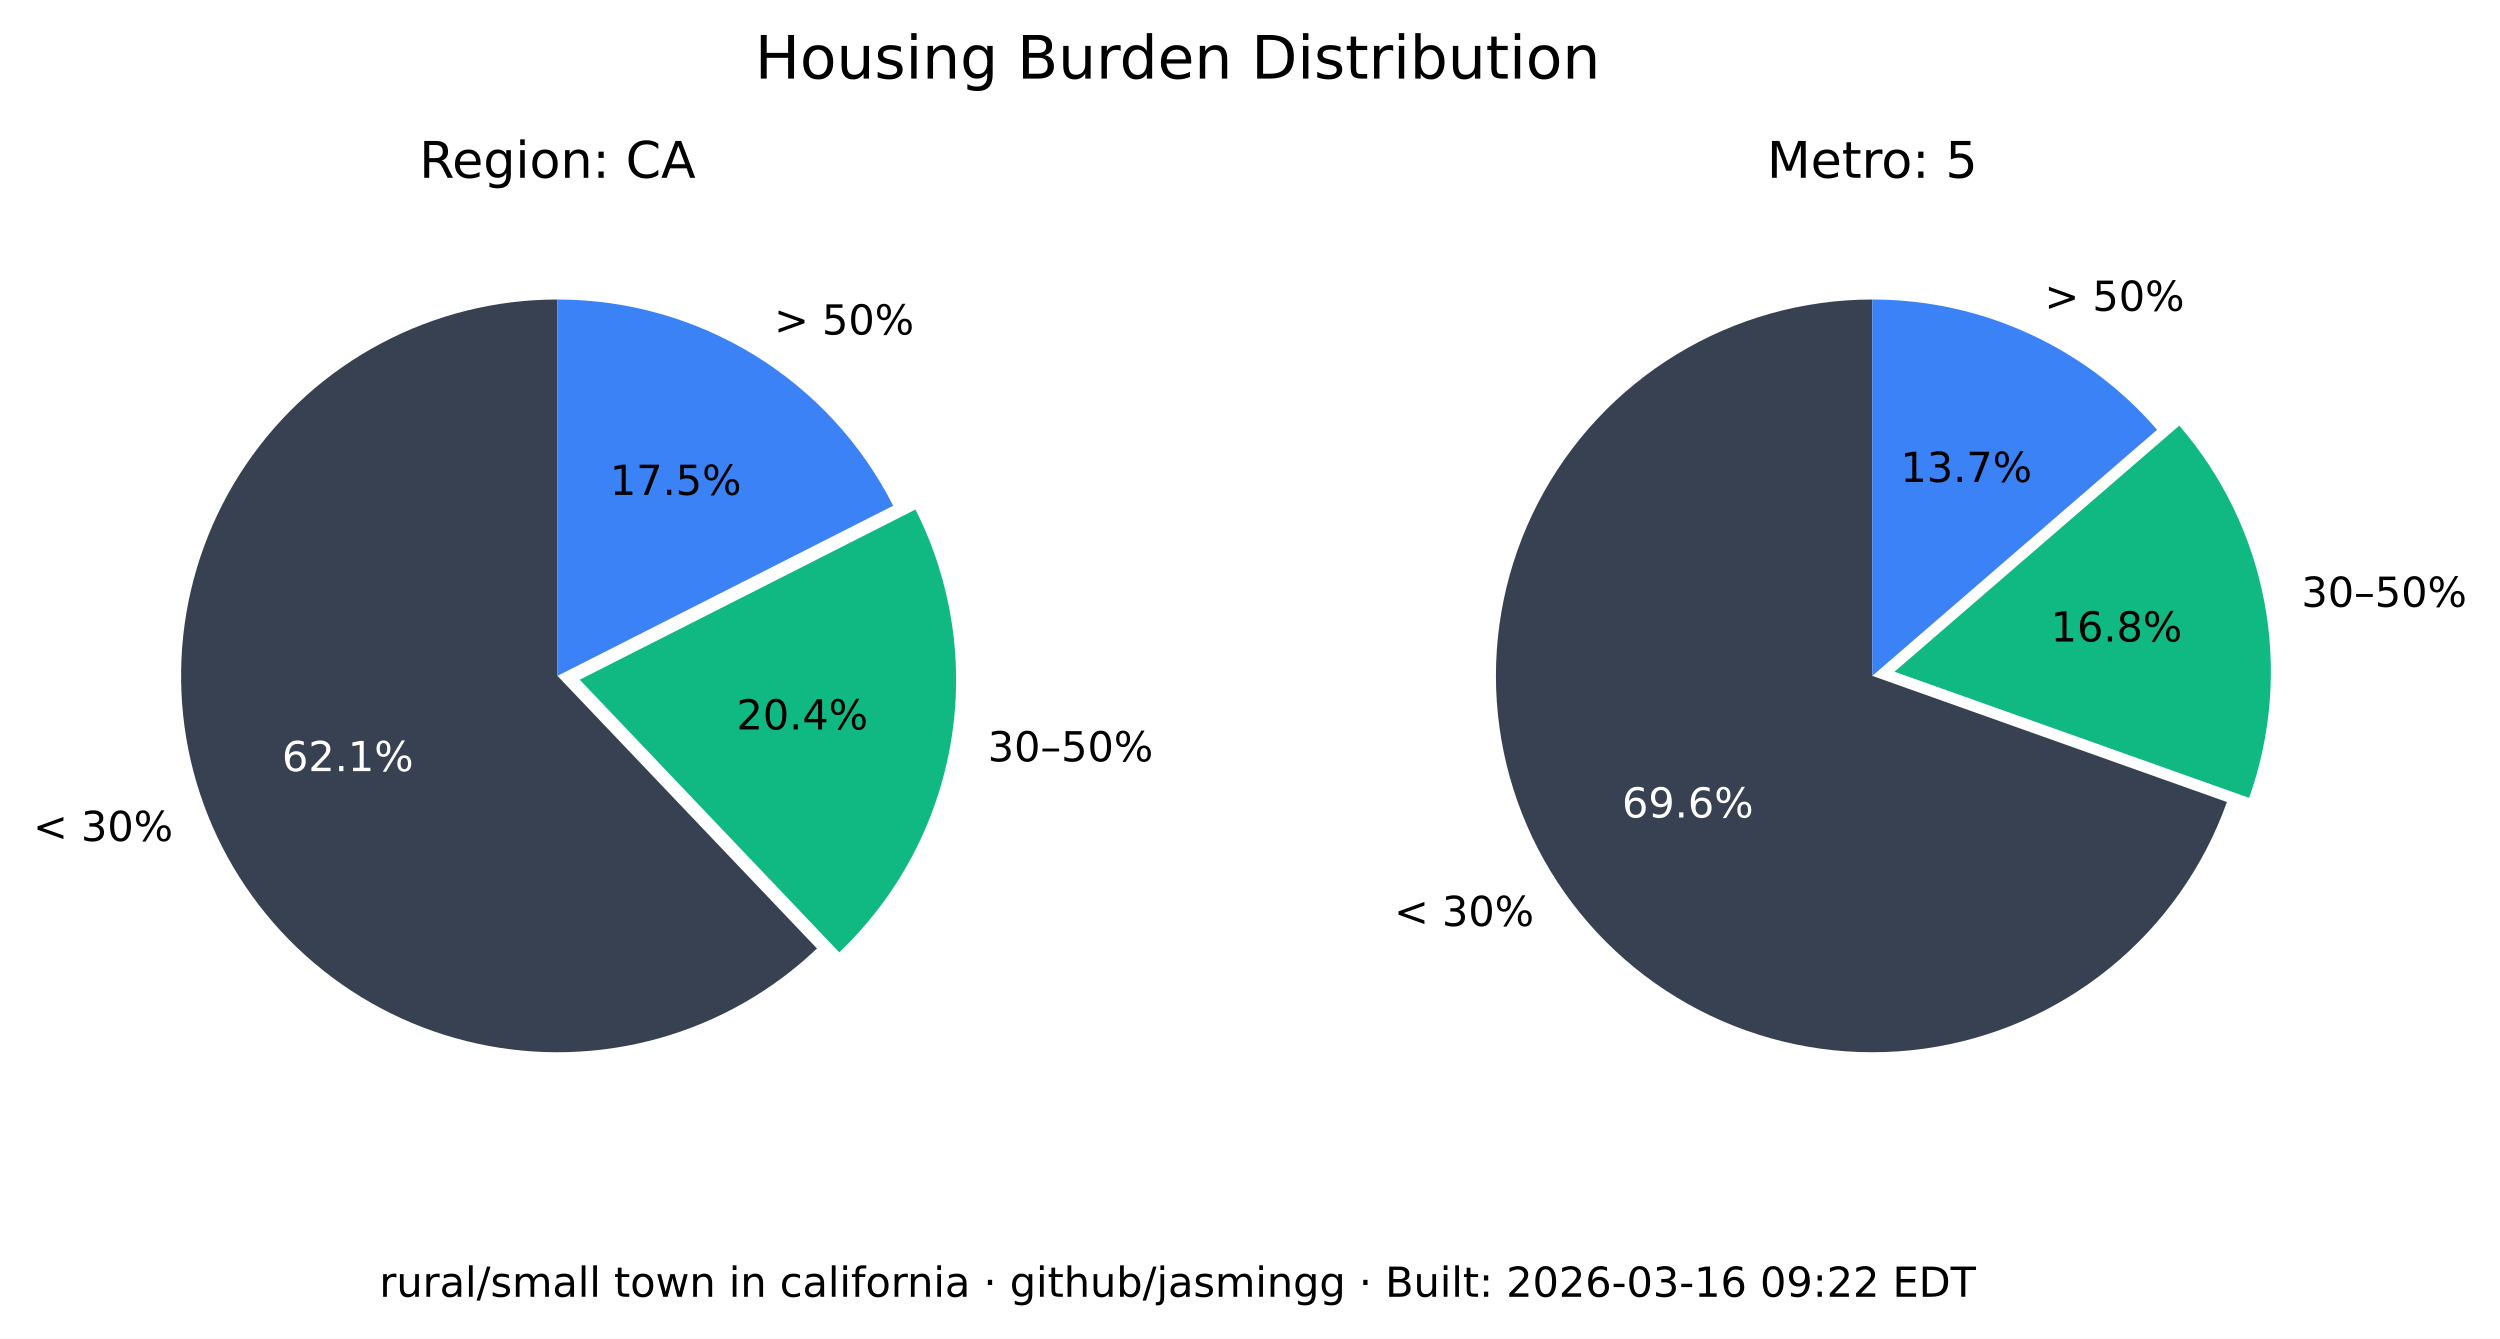
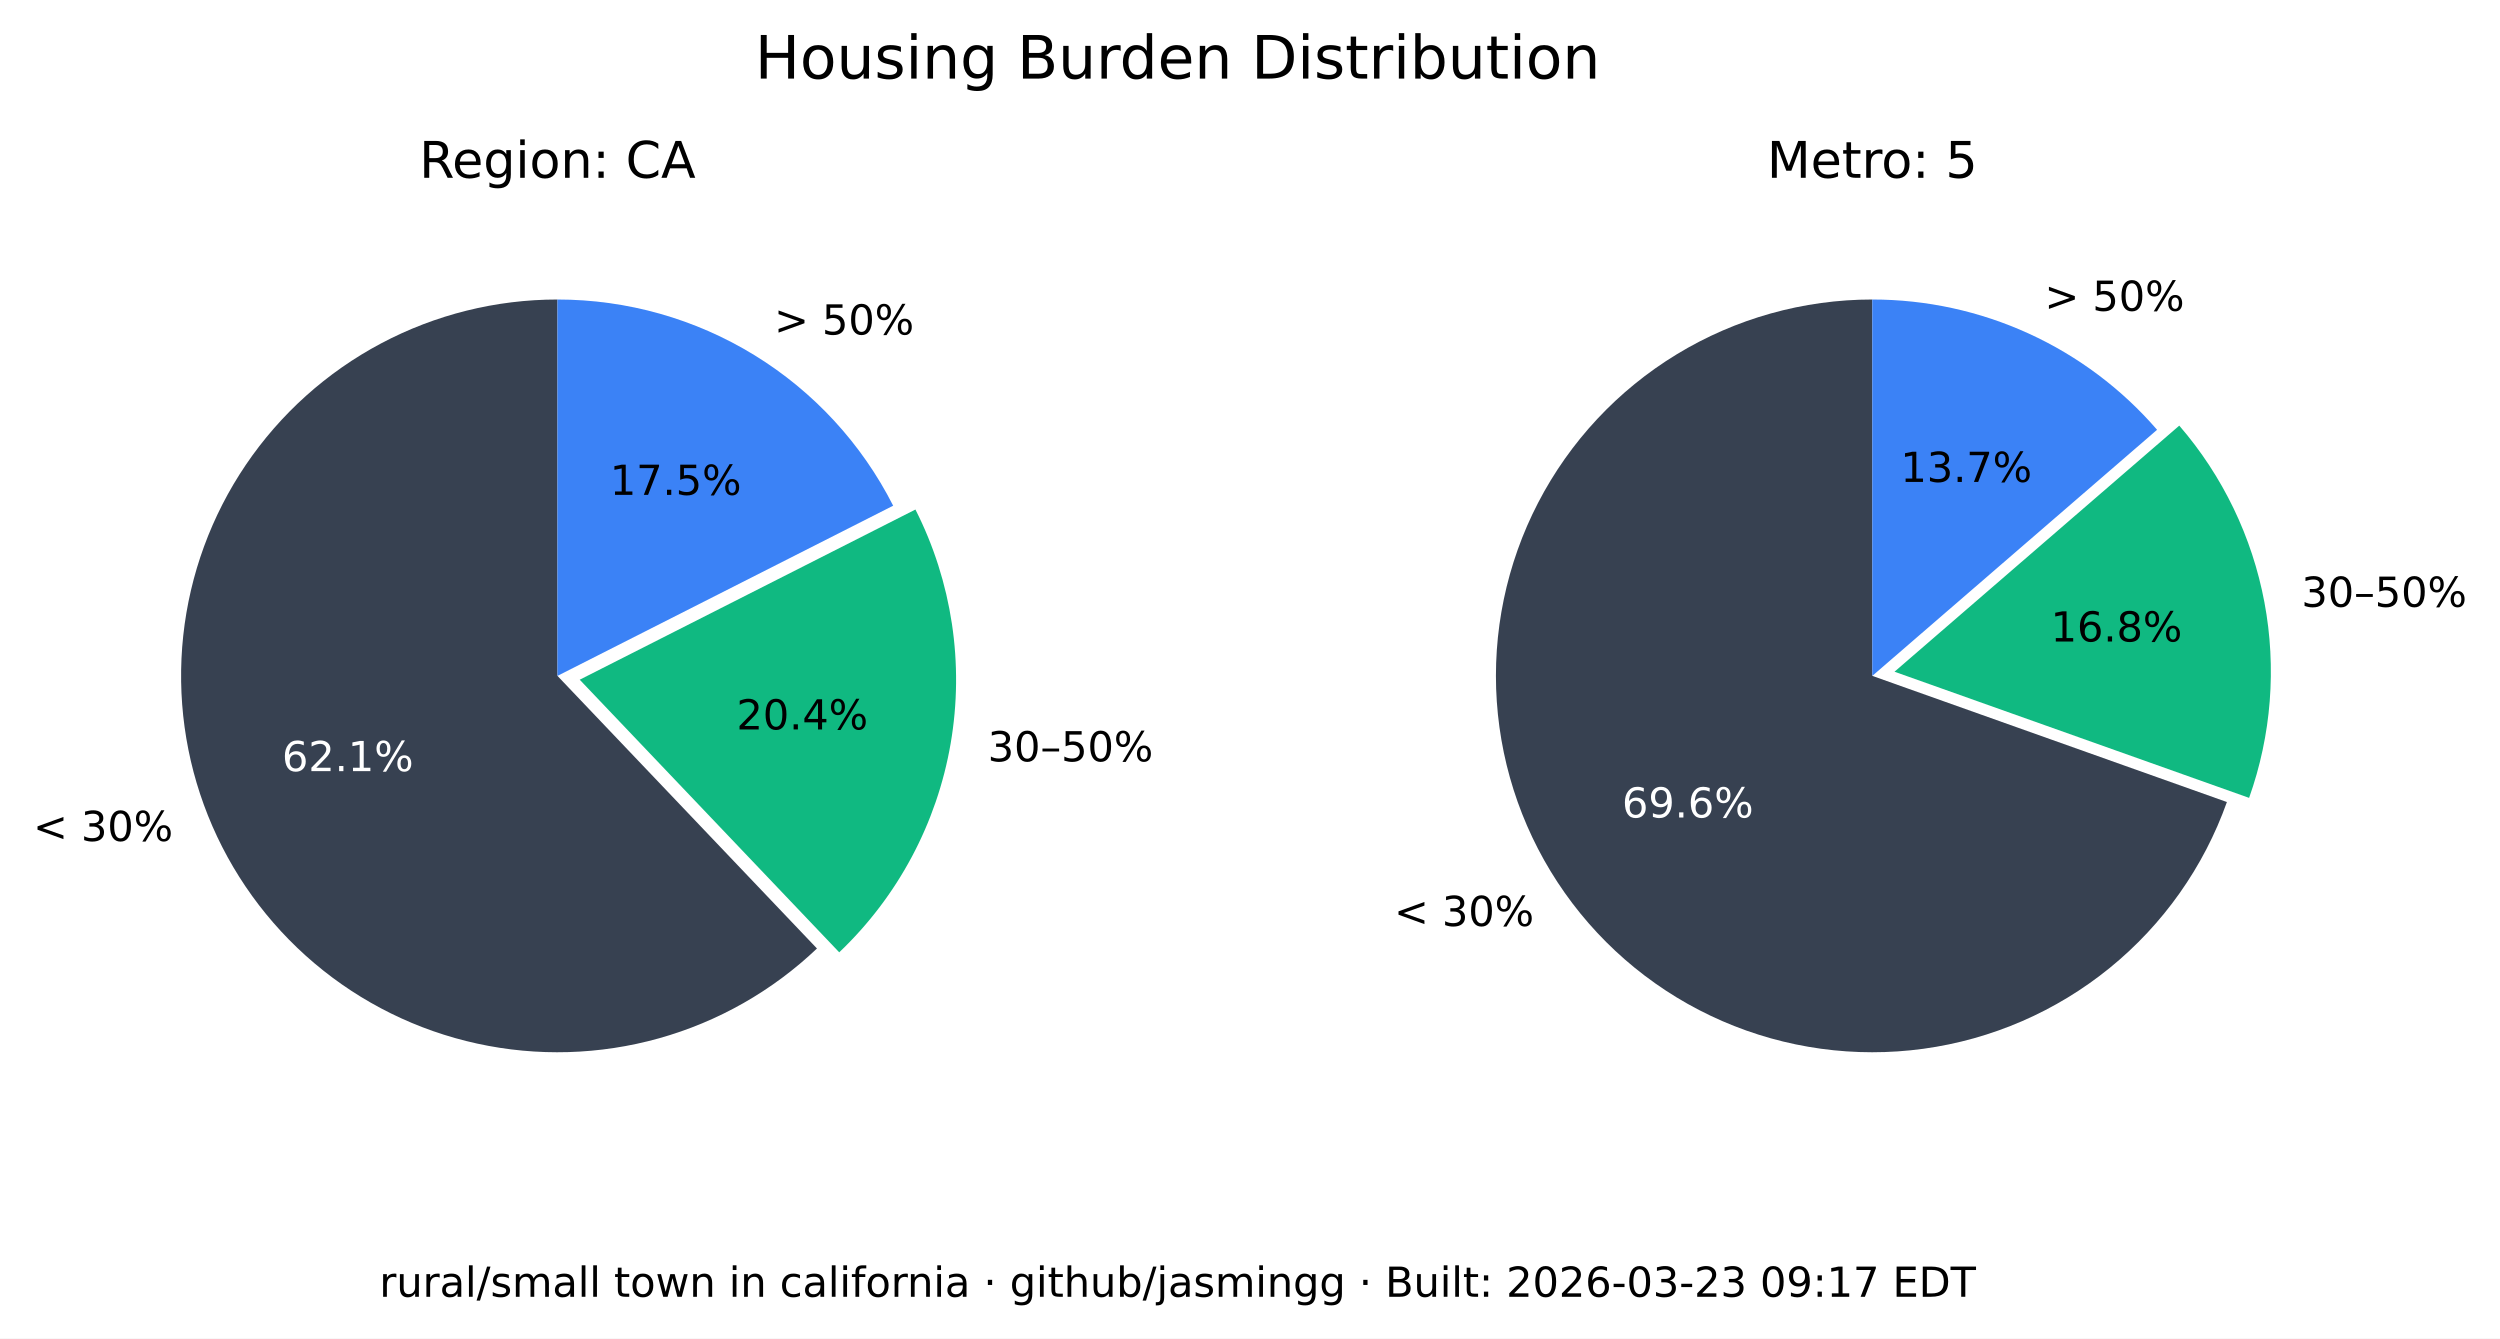
<svg xmlns="http://www.w3.org/2000/svg" xmlns:xlink="http://www.w3.org/1999/xlink" width="543.289pt" height="290.88pt" viewBox="0 0 543.289 290.88" version="1.1">
  <defs>
    <style type="text/css">*{stroke-linejoin: round; stroke-linecap: butt}</style>
  </defs>
  <g id="figure_1">
    <g id="patch_1">
      <path d="M 0 290.88  L 543.289 290.88  L 543.289 0  L 0 0  z " style="fill: #ffffff" />
    </g>
    <g id="axes_1">
      <g id="patch_2">
        <path d="M 121.146 65.088  C 107.781 65.088 94.618 68.364 82.812 74.628  C 71.006 80.891 60.913 89.955 53.419 101.021  C 45.926 112.088 41.258 124.824 39.825 138.112  C 38.393 151.4 40.238 164.838 45.2 177.248  C 50.163 189.657 58.092 200.664 68.291 209.3  C 78.49 217.937 90.653 223.943 103.711 226.792  C 116.768 229.641 130.327 229.247 143.197 225.643  C 156.067 222.04 167.86 215.337 177.54 206.122  L 121.146 146.88  z " style="fill: #374151" />
      </g>
      <g id="patch_3">
        <path d="M 182.377 206.954  C 195.114 194.829 203.607 178.914 206.59 161.583  C 209.572 144.253 206.887 126.414 198.936 110.729  L 125.982 147.712  z " style="fill: #10b981" />
      </g>
      <g id="patch_4">
        <path d="M 194.099 109.896  C 187.266 96.418 176.83 85.093 163.954 77.185  C 151.077 69.276 136.257 65.088 121.146 65.088  L 121.146 146.88  z " style="fill: #3b82f6" />
      </g>
      <g id="matplotlib.axis_1" />
      <g id="matplotlib.axis_2" />
      <g id="text_1">
        <g transform="translate(7.2 182.768) scale(0.09 -0.09)">
          <defs>
            <path id="DejaVuSans-3c" d="M 4684 3150  L 1459 2003  L 4684 863  L 4684 294  L 678 1747  L 678 2266  L 4684 3719  L 4684 3150  z " transform="scale(0.015625)" />
            <path id="DejaVuSans-20" transform="scale(0.015625)" />
            <path id="DejaVuSans-33" d="M 2597 2516  Q 3050 2419 3304 2112  Q 3559 1806 3559 1356  Q 3559 666 3084 287  Q 2609 -91 1734 -91  Q 1441 -91 1130 -33  Q 819 25 488 141  L 488 750  Q 750 597 1062 519  Q 1375 441 1716 441  Q 2309 441 2620 675  Q 2931 909 2931 1356  Q 2931 1769 2642 2001  Q 2353 2234 1838 2234  L 1294 2234  L 1294 2753  L 1863 2753  Q 2328 2753 2575 2939  Q 2822 3125 2822 3475  Q 2822 3834 2567 4026  Q 2313 4219 1838 4219  Q 1578 4219 1281 4162  Q 984 4106 628 3988  L 628 4550  Q 988 4650 1302 4700  Q 1616 4750 1894 4750  Q 2613 4750 3031 4423  Q 3450 4097 3450 3541  Q 3450 3153 3228 2886  Q 3006 2619 2597 2516  z " transform="scale(0.015625)" />
            <path id="DejaVuSans-30" d="M 2034 4250  Q 1547 4250 1301 3770  Q 1056 3291 1056 2328  Q 1056 1369 1301 889  Q 1547 409 2034 409  Q 2525 409 2770 889  Q 3016 1369 3016 2328  Q 3016 3291 2770 3770  Q 2525 4250 2034 4250  z M 2034 4750  Q 2819 4750 3233 4129  Q 3647 3509 3647 2328  Q 3647 1150 3233 529  Q 2819 -91 2034 -91  Q 1250 -91 836 529  Q 422 1150 422 2328  Q 422 3509 836 4129  Q 1250 4750 2034 4750  z " transform="scale(0.015625)" />
            <path id="DejaVuSans-25" d="M 4653 2053  Q 4381 2053 4226 1822  Q 4072 1591 4072 1178  Q 4072 772 4226 539  Q 4381 306 4653 306  Q 4919 306 5073 539  Q 5228 772 5228 1178  Q 5228 1588 5073 1820  Q 4919 2053 4653 2053  z M 4653 2450  Q 5147 2450 5437 2106  Q 5728 1763 5728 1178  Q 5728 594 5436 251  Q 5144 -91 4653 -91  Q 4153 -91 3862 251  Q 3572 594 3572 1178  Q 3572 1766 3864 2108  Q 4156 2450 4653 2450  z M 1428 4353  Q 1159 4353 1004 4120  Q 850 3888 850 3481  Q 850 3069 1003 2837  Q 1156 2606 1428 2606  Q 1700 2606 1854 2837  Q 2009 3069 2009 3481  Q 2009 3884 1853 4118  Q 1697 4353 1428 4353  z M 4250 4750  L 4750 4750  L 1831 -91  L 1331 -91  L 4250 4750  z M 1428 4750  Q 1922 4750 2215 4408  Q 2509 4066 2509 3481  Q 2509 2891 2217 2550  Q 1925 2209 1428 2209  Q 931 2209 642 2551  Q 353 2894 353 3481  Q 353 4063 643 4406  Q 934 4750 1428 4750  z " transform="scale(0.015625)" />
          </defs>
          <use xlink:href="#DejaVuSans-3c" />
          <use xlink:href="#DejaVuSans-20" x="83.789" />
          <use xlink:href="#DejaVuSans-33" x="115.576" />
          <use xlink:href="#DejaVuSans-30" x="179.199" />
          <use xlink:href="#DejaVuSans-25" x="242.822" />
        </g>
      </g>
      <g id="text_2">
        <g style="fill: #ffffff" transform="translate(61.28348 167.5841) scale(0.09 -0.09)">
          <defs>
            <path id="DejaVuSans-36" d="M 2113 2584  Q 1688 2584 1439 2293  Q 1191 2003 1191 1497  Q 1191 994 1439 701  Q 1688 409 2113 409  Q 2538 409 2786 701  Q 3034 994 3034 1497  Q 3034 2003 2786 2293  Q 2538 2584 2113 2584  z M 3366 4563  L 3366 3988  Q 3128 4100 2886 4159  Q 2644 4219 2406 4219  Q 1781 4219 1451 3797  Q 1122 3375 1075 2522  Q 1259 2794 1537 2939  Q 1816 3084 2150 3084  Q 2853 3084 3261 2657  Q 3669 2231 3669 1497  Q 3669 778 3244 343  Q 2819 -91 2113 -91  Q 1303 -91 875 529  Q 447 1150 447 2328  Q 447 3434 972 4092  Q 1497 4750 2381 4750  Q 2619 4750 2861 4703  Q 3103 4656 3366 4563  z " transform="scale(0.015625)" />
            <path id="DejaVuSans-32" d="M 1228 531  L 3431 531  L 3431 0  L 469 0  L 469 531  Q 828 903 1448 1529  Q 2069 2156 2228 2338  Q 2531 2678 2651 2914  Q 2772 3150 2772 3378  Q 2772 3750 2511 3984  Q 2250 4219 1831 4219  Q 1534 4219 1204 4116  Q 875 4013 500 3803  L 500 4441  Q 881 4594 1212 4672  Q 1544 4750 1819 4750  Q 2544 4750 2975 4387  Q 3406 4025 3406 3419  Q 3406 3131 3298 2873  Q 3191 2616 2906 2266  Q 2828 2175 2409 1742  Q 1991 1309 1228 531  z " transform="scale(0.015625)" />
            <path id="DejaVuSans-2e" d="M 684 794  L 1344 794  L 1344 0  L 684 0  L 684 794  z " transform="scale(0.015625)" />
            <path id="DejaVuSans-31" d="M 794 531  L 1825 531  L 1825 4091  L 703 3866  L 703 4441  L 1819 4666  L 2450 4666  L 2450 531  L 3481 531  L 3481 0  L 794 0  L 794 531  z " transform="scale(0.015625)" />
          </defs>
          <use xlink:href="#DejaVuSans-36" />
          <use xlink:href="#DejaVuSans-32" x="63.623" />
          <use xlink:href="#DejaVuSans-2e" x="127.246" />
          <use xlink:href="#DejaVuSans-31" x="159.033" />
          <use xlink:href="#DejaVuSans-25" x="222.656" />
        </g>
      </g>
      <g id="text_3">
        <g transform="translate(214.6504 165.4539) scale(0.09 -0.09)">
          <defs>
            <path id="DejaVuSans-2013" d="M 313 1978  L 2888 1978  L 2888 1528  L 313 1528  L 313 1978  z " transform="scale(0.015625)" />
            <path id="DejaVuSans-35" d="M 691 4666  L 3169 4666  L 3169 4134  L 1269 4134  L 1269 2991  Q 1406 3038 1543 3061  Q 1681 3084 1819 3084  Q 2600 3084 3056 2656  Q 3513 2228 3513 1497  Q 3513 744 3044 326  Q 2575 -91 1722 -91  Q 1428 -91 1123 -41  Q 819 9 494 109  L 494 744  Q 775 591 1075 516  Q 1375 441 1709 441  Q 2250 441 2565 725  Q 2881 1009 2881 1497  Q 2881 1984 2565 2268  Q 2250 2553 1709 2553  Q 1456 2553 1204 2497  Q 953 2441 691 2322  L 691 4666  z " transform="scale(0.015625)" />
          </defs>
          <use xlink:href="#DejaVuSans-33" />
          <use xlink:href="#DejaVuSans-30" x="63.623" />
          <use xlink:href="#DejaVuSans-2013" x="127.246" />
          <use xlink:href="#DejaVuSans-35" x="177.246" />
          <use xlink:href="#DejaVuSans-30" x="240.869" />
          <use xlink:href="#DejaVuSans-25" x="304.492" />
        </g>
      </g>
      <g id="text_4">
        <g transform="translate(160.0516 158.5184) scale(0.09 -0.09)">
          <defs>
            <path id="DejaVuSans-34" d="M 2419 4116  L 825 1625  L 2419 1625  L 2419 4116  z M 2253 4666  L 3047 4666  L 3047 1625  L 3713 1625  L 3713 1100  L 3047 1100  L 3047 0  L 2419 0  L 2419 1100  L 313 1100  L 313 1709  L 2253 4666  z " transform="scale(0.015625)" />
          </defs>
          <use xlink:href="#DejaVuSans-32" />
          <use xlink:href="#DejaVuSans-30" x="63.623" />
          <use xlink:href="#DejaVuSans-2e" x="127.246" />
          <use xlink:href="#DejaVuSans-34" x="159.033" />
          <use xlink:href="#DejaVuSans-25" x="222.656" />
        </g>
      </g>
      <g id="text_5">
        <g transform="translate(168.2343 72.6985) scale(0.09 -0.09)">
          <defs>
            <path id="DejaVuSans-3e" d="M 678 3150  L 678 3719  L 4684 2266  L 4684 1747  L 678 294  L 678 863  L 3897 2003  L 678 3150  z " transform="scale(0.015625)" />
          </defs>
          <use xlink:href="#DejaVuSans-3e" />
          <use xlink:href="#DejaVuSans-20" x="83.789" />
          <use xlink:href="#DejaVuSans-35" x="115.576" />
          <use xlink:href="#DejaVuSans-30" x="179.199" />
          <use xlink:href="#DejaVuSans-25" x="242.822" />
        </g>
      </g>
      <g id="text_6">
        <g transform="translate(132.5353 107.5462) scale(0.09 -0.09)">
          <defs>
            <path id="DejaVuSans-37" d="M 525 4666  L 3525 4666  L 3525 4397  L 1831 0  L 1172 0  L 2766 4134  L 525 4134  L 525 4666  z " transform="scale(0.015625)" />
          </defs>
          <use xlink:href="#DejaVuSans-31" />
          <use xlink:href="#DejaVuSans-37" x="63.623" />
          <use xlink:href="#DejaVuSans-2e" x="127.246" />
          <use xlink:href="#DejaVuSans-35" x="159.033" />
          <use xlink:href="#DejaVuSans-25" x="222.656" />
        </g>
      </g>
      <g id="text_7">
        <g transform="translate(91.11347 38.64) scale(0.11 -0.11)">
          <defs>
            <path id="DejaVuSans-52" d="M 2841 2188  Q 3044 2119 3236 1894  Q 3428 1669 3622 1275  L 4263 0  L 3584 0  L 2988 1197  Q 2756 1666 2539 1819  Q 2322 1972 1947 1972  L 1259 1972  L 1259 0  L 628 0  L 628 4666  L 2053 4666  Q 2853 4666 3247 4331  Q 3641 3997 3641 3322  Q 3641 2881 3436 2590  Q 3231 2300 2841 2188  z M 1259 4147  L 1259 2491  L 2053 2491  Q 2509 2491 2742 2702  Q 2975 2913 2975 3322  Q 2975 3731 2742 3939  Q 2509 4147 2053 4147  L 1259 4147  z " transform="scale(0.015625)" />
            <path id="DejaVuSans-65" d="M 3597 1894  L 3597 1613  L 953 1613  Q 991 1019 1311 708  Q 1631 397 2203 397  Q 2534 397 2845 478  Q 3156 559 3463 722  L 3463 178  Q 3153 47 2828 -22  Q 2503 -91 2169 -91  Q 1331 -91 842 396  Q 353 884 353 1716  Q 353 2575 817 3079  Q 1281 3584 2069 3584  Q 2775 3584 3186 3129  Q 3597 2675 3597 1894  z M 3022 2063  Q 3016 2534 2758 2815  Q 2500 3097 2075 3097  Q 1594 3097 1305 2825  Q 1016 2553 972 2059  L 3022 2063  z " transform="scale(0.015625)" />
            <path id="DejaVuSans-67" d="M 2906 1791  Q 2906 2416 2648 2759  Q 2391 3103 1925 3103  Q 1463 3103 1205 2759  Q 947 2416 947 1791  Q 947 1169 1205 825  Q 1463 481 1925 481  Q 2391 481 2648 825  Q 2906 1169 2906 1791  z M 3481 434  Q 3481 -459 3084 -895  Q 2688 -1331 1869 -1331  Q 1566 -1331 1297 -1286  Q 1028 -1241 775 -1147  L 775 -588  Q 1028 -725 1275 -790  Q 1522 -856 1778 -856  Q 2344 -856 2625 -561  Q 2906 -266 2906 331  L 2906 616  Q 2728 306 2450 153  Q 2172 0 1784 0  Q 1141 0 747 490  Q 353 981 353 1791  Q 353 2603 747 3093  Q 1141 3584 1784 3584  Q 2172 3584 2450 3431  Q 2728 3278 2906 2969  L 2906 3500  L 3481 3500  L 3481 434  z " transform="scale(0.015625)" />
            <path id="DejaVuSans-69" d="M 603 3500  L 1178 3500  L 1178 0  L 603 0  L 603 3500  z M 603 4863  L 1178 4863  L 1178 4134  L 603 4134  L 603 4863  z " transform="scale(0.015625)" />
            <path id="DejaVuSans-6f" d="M 1959 3097  Q 1497 3097 1228 2736  Q 959 2375 959 1747  Q 959 1119 1226 758  Q 1494 397 1959 397  Q 2419 397 2687 759  Q 2956 1122 2956 1747  Q 2956 2369 2687 2733  Q 2419 3097 1959 3097  z M 1959 3584  Q 2709 3584 3137 3096  Q 3566 2609 3566 1747  Q 3566 888 3137 398  Q 2709 -91 1959 -91  Q 1206 -91 779 398  Q 353 888 353 1747  Q 353 2609 779 3096  Q 1206 3584 1959 3584  z " transform="scale(0.015625)" />
            <path id="DejaVuSans-6e" d="M 3513 2113  L 3513 0  L 2938 0  L 2938 2094  Q 2938 2591 2744 2837  Q 2550 3084 2163 3084  Q 1697 3084 1428 2787  Q 1159 2491 1159 1978  L 1159 0  L 581 0  L 581 3500  L 1159 3500  L 1159 2956  Q 1366 3272 1645 3428  Q 1925 3584 2291 3584  Q 2894 3584 3203 3211  Q 3513 2838 3513 2113  z " transform="scale(0.015625)" />
            <path id="DejaVuSans-3a" d="M 750 794  L 1409 794  L 1409 0  L 750 0  L 750 794  z M 750 3309  L 1409 3309  L 1409 2516  L 750 2516  L 750 3309  z " transform="scale(0.015625)" />
            <path id="DejaVuSans-43" d="M 4122 4306  L 4122 3641  Q 3803 3938 3442 4084  Q 3081 4231 2675 4231  Q 1875 4231 1450 3742  Q 1025 3253 1025 2328  Q 1025 1406 1450 917  Q 1875 428 2675 428  Q 3081 428 3442 575  Q 3803 722 4122 1019  L 4122 359  Q 3791 134 3420 21  Q 3050 -91 2638 -91  Q 1578 -91 968 557  Q 359 1206 359 2328  Q 359 3453 968 4101  Q 1578 4750 2638 4750  Q 3056 4750 3426 4639  Q 3797 4528 4122 4306  z " transform="scale(0.015625)" />
            <path id="DejaVuSans-41" d="M 2188 4044  L 1331 1722  L 3047 1722  L 2188 4044  z M 1831 4666  L 2547 4666  L 4325 0  L 3669 0  L 3244 1197  L 1141 1197  L 716 0  L 50 0  L 1831 4666  z " transform="scale(0.015625)" />
          </defs>
          <use xlink:href="#DejaVuSans-52" />
          <use xlink:href="#DejaVuSans-65" x="64.982" />
          <use xlink:href="#DejaVuSans-67" x="126.506" />
          <use xlink:href="#DejaVuSans-69" x="189.982" />
          <use xlink:href="#DejaVuSans-6f" x="217.766" />
          <use xlink:href="#DejaVuSans-6e" x="278.947" />
          <use xlink:href="#DejaVuSans-3a" x="342.326" />
          <use xlink:href="#DejaVuSans-20" x="376.018" />
          <use xlink:href="#DejaVuSans-43" x="407.805" />
          <use xlink:href="#DejaVuSans-41" x="477.629" />
        </g>
      </g>
    </g>
    <g id="axes_2">
      <g id="patch_5">
        <path d="M 406.881 65.088  C 391.894 65.088 377.191 69.207 364.385 76.994  C 351.58 84.78 341.158 95.938 334.262 109.245  C 327.366 122.551 324.258 137.5 325.279 152.452  C 326.3 167.404 331.411 181.792 340.051 194.037  C 348.692 206.283 360.535 215.921 374.28 221.894  C 388.025 227.868 403.151 229.95 417.999 227.913  C 432.847 225.876 446.853 219.796 458.481 210.341  C 470.109 200.886 478.918 188.415 483.941 174.295  L 406.881 146.88  z " style="fill: #374151" />
      </g>
      <g id="patch_6">
        <path d="M 488.765 173.39  C 493.61 159.769 494.759 145.104 492.094 130.894  C 489.428 116.685 483.042 103.433 473.589 92.495  L 411.704 145.975  z " style="fill: #10b981" />
      </g>
      <g id="patch_7">
        <path d="M 468.766 93.399  C 461.088 84.515 451.586 77.387 440.907 72.502  C 430.229 67.617 418.623 65.088 406.881 65.088  L 406.881 146.88  z " style="fill: #3b82f6" />
      </g>
      <g id="matplotlib.axis_3" />
      <g id="matplotlib.axis_4" />
      <g id="text_8">
        <g transform="translate(302.9626 201.2365) scale(0.09 -0.09)">
          <use xlink:href="#DejaVuSans-3c" />
          <use xlink:href="#DejaVuSans-20" x="83.789" />
          <use xlink:href="#DejaVuSans-33" x="115.576" />
          <use xlink:href="#DejaVuSans-30" x="179.199" />
          <use xlink:href="#DejaVuSans-25" x="242.822" />
        </g>
      </g>
      <g id="text_9">
        <g style="fill: #ffffff" transform="translate(352.4879 177.6578) scale(0.09 -0.09)">
          <defs>
            <path id="DejaVuSans-39" d="M 703 97  L 703 672  Q 941 559 1184 500  Q 1428 441 1663 441  Q 2288 441 2617 861  Q 2947 1281 2994 2138  Q 2813 1869 2534 1725  Q 2256 1581 1919 1581  Q 1219 1581 811 2004  Q 403 2428 403 3163  Q 403 3881 828 4315  Q 1253 4750 1959 4750  Q 2769 4750 3195 4129  Q 3622 3509 3622 2328  Q 3622 1225 3098 567  Q 2575 -91 1691 -91  Q 1453 -91 1209 -44  Q 966 3 703 97  z M 1959 2075  Q 2384 2075 2632 2365  Q 2881 2656 2881 3163  Q 2881 3666 2632 3958  Q 2384 4250 1959 4250  Q 1534 4250 1286 3958  Q 1038 3666 1038 3163  Q 1038 2656 1286 2365  Q 1534 2075 1959 2075  z " transform="scale(0.015625)" />
          </defs>
          <use xlink:href="#DejaVuSans-36" />
          <use xlink:href="#DejaVuSans-39" x="63.623" />
          <use xlink:href="#DejaVuSans-2e" x="127.246" />
          <use xlink:href="#DejaVuSans-36" x="159.033" />
          <use xlink:href="#DejaVuSans-25" x="222.656" />
        </g>
      </g>
      <g id="text_10">
        <g transform="translate(500.1325 131.8696) scale(0.09 -0.09)">
          <use xlink:href="#DejaVuSans-33" />
          <use xlink:href="#DejaVuSans-30" x="63.623" />
          <use xlink:href="#DejaVuSans-2013" x="127.246" />
          <use xlink:href="#DejaVuSans-35" x="177.246" />
          <use xlink:href="#DejaVuSans-30" x="240.869" />
          <use xlink:href="#DejaVuSans-25" x="304.492" />
        </g>
      </g>
      <g id="text_11">
        <g transform="translate(445.6425 139.4101) scale(0.09 -0.09)">
          <defs>
            <path id="DejaVuSans-38" d="M 2034 2216  Q 1584 2216 1326 1975  Q 1069 1734 1069 1313  Q 1069 891 1326 650  Q 1584 409 2034 409  Q 2484 409 2743 651  Q 3003 894 3003 1313  Q 3003 1734 2745 1975  Q 2488 2216 2034 2216  z M 1403 2484  Q 997 2584 770 2862  Q 544 3141 544 3541  Q 544 4100 942 4425  Q 1341 4750 2034 4750  Q 2731 4750 3128 4425  Q 3525 4100 3525 3541  Q 3525 3141 3298 2862  Q 3072 2584 2669 2484  Q 3125 2378 3379 2068  Q 3634 1759 3634 1313  Q 3634 634 3220 271  Q 2806 -91 2034 -91  Q 1263 -91 848 271  Q 434 634 434 1313  Q 434 1759 690 2068  Q 947 2378 1403 2484  z M 1172 3481  Q 1172 3119 1398 2916  Q 1625 2713 2034 2713  Q 2441 2713 2670 2916  Q 2900 3119 2900 3481  Q 2900 3844 2670 4047  Q 2441 4250 2034 4250  Q 1625 4250 1398 4047  Q 1172 3844 1172 3481  z " transform="scale(0.015625)" />
          </defs>
          <use xlink:href="#DejaVuSans-31" />
          <use xlink:href="#DejaVuSans-36" x="63.623" />
          <use xlink:href="#DejaVuSans-2e" x="127.246" />
          <use xlink:href="#DejaVuSans-38" x="159.033" />
          <use xlink:href="#DejaVuSans-25" x="222.656" />
        </g>
      </g>
      <g id="text_12">
        <g transform="translate(444.31 67.54747) scale(0.09 -0.09)">
          <use xlink:href="#DejaVuSans-3e" />
          <use xlink:href="#DejaVuSans-20" x="83.789" />
          <use xlink:href="#DejaVuSans-35" x="115.576" />
          <use xlink:href="#DejaVuSans-30" x="179.199" />
          <use xlink:href="#DejaVuSans-25" x="242.822" />
        </g>
      </g>
      <g id="text_13">
        <g transform="translate(413.0014 104.7365) scale(0.09 -0.09)">
          <use xlink:href="#DejaVuSans-31" />
          <use xlink:href="#DejaVuSans-33" x="63.623" />
          <use xlink:href="#DejaVuSans-2e" x="127.246" />
          <use xlink:href="#DejaVuSans-37" x="159.033" />
          <use xlink:href="#DejaVuSans-25" x="222.656" />
        </g>
      </g>
      <g id="text_14">
        <g transform="translate(383.9919 38.64) scale(0.11 -0.11)">
          <defs>
            <path id="DejaVuSans-4d" d="M 628 4666  L 1569 4666  L 2759 1491  L 3956 4666  L 4897 4666  L 4897 0  L 4281 0  L 4281 4097  L 3078 897  L 2444 897  L 1241 4097  L 1241 0  L 628 0  L 628 4666  z " transform="scale(0.015625)" />
            <path id="DejaVuSans-74" d="M 1172 4494  L 1172 3500  L 2356 3500  L 2356 3053  L 1172 3053  L 1172 1153  Q 1172 725 1289 603  Q 1406 481 1766 481  L 2356 481  L 2356 0  L 1766 0  Q 1100 0 847 248  Q 594 497 594 1153  L 594 3053  L 172 3053  L 172 3500  L 594 3500  L 594 4494  L 1172 4494  z " transform="scale(0.015625)" />
            <path id="DejaVuSans-72" d="M 2631 2963  Q 2534 3019 2420 3045  Q 2306 3072 2169 3072  Q 1681 3072 1420 2755  Q 1159 2438 1159 1844  L 1159 0  L 581 0  L 581 3500  L 1159 3500  L 1159 2956  Q 1341 3275 1631 3429  Q 1922 3584 2338 3584  Q 2397 3584 2469 3576  Q 2541 3569 2628 3553  L 2631 2963  z " transform="scale(0.015625)" />
          </defs>
          <use xlink:href="#DejaVuSans-4d" />
          <use xlink:href="#DejaVuSans-65" x="86.279" />
          <use xlink:href="#DejaVuSans-74" x="147.803" />
          <use xlink:href="#DejaVuSans-72" x="187.012" />
          <use xlink:href="#DejaVuSans-6f" x="225.875" />
          <use xlink:href="#DejaVuSans-3a" x="287.057" />
          <use xlink:href="#DejaVuSans-20" x="320.748" />
          <use xlink:href="#DejaVuSans-35" x="352.535" />
        </g>
      </g>
    </g>
    <g id="text_15">
      <g transform="translate(164.0571 17.07797) scale(0.13 -0.13)">
        <defs>
          <path id="DejaVuSans-48" d="M 628 4666  L 1259 4666  L 1259 2753  L 3553 2753  L 3553 4666  L 4184 4666  L 4184 0  L 3553 0  L 3553 2222  L 1259 2222  L 1259 0  L 628 0  L 628 4666  z " transform="scale(0.015625)" />
          <path id="DejaVuSans-75" d="M 544 1381  L 544 3500  L 1119 3500  L 1119 1403  Q 1119 906 1312 657  Q 1506 409 1894 409  Q 2359 409 2629 706  Q 2900 1003 2900 1516  L 2900 3500  L 3475 3500  L 3475 0  L 2900 0  L 2900 538  Q 2691 219 2414 64  Q 2138 -91 1772 -91  Q 1169 -91 856 284  Q 544 659 544 1381  z M 1991 3584  L 1991 3584  z " transform="scale(0.015625)" />
          <path id="DejaVuSans-73" d="M 2834 3397  L 2834 2853  Q 2591 2978 2328 3040  Q 2066 3103 1784 3103  Q 1356 3103 1142 2972  Q 928 2841 928 2578  Q 928 2378 1081 2264  Q 1234 2150 1697 2047  L 1894 2003  Q 2506 1872 2764 1633  Q 3022 1394 3022 966  Q 3022 478 2636 193  Q 2250 -91 1575 -91  Q 1294 -91 989 -36  Q 684 19 347 128  L 347 722  Q 666 556 975 473  Q 1284 391 1588 391  Q 1994 391 2212 530  Q 2431 669 2431 922  Q 2431 1156 2273 1281  Q 2116 1406 1581 1522  L 1381 1569  Q 847 1681 609 1914  Q 372 2147 372 2553  Q 372 3047 722 3315  Q 1072 3584 1716 3584  Q 2034 3584 2315 3537  Q 2597 3491 2834 3397  z " transform="scale(0.015625)" />
          <path id="DejaVuSans-42" d="M 1259 2228  L 1259 519  L 2272 519  Q 2781 519 3026 730  Q 3272 941 3272 1375  Q 3272 1813 3026 2020  Q 2781 2228 2272 2228  L 1259 2228  z M 1259 4147  L 1259 2741  L 2194 2741  Q 2656 2741 2882 2914  Q 3109 3088 3109 3444  Q 3109 3797 2882 3972  Q 2656 4147 2194 4147  L 1259 4147  z M 628 4666  L 2241 4666  Q 2963 4666 3353 4366  Q 3744 4066 3744 3513  Q 3744 3084 3544 2831  Q 3344 2578 2956 2516  Q 3422 2416 3680 2098  Q 3938 1781 3938 1306  Q 3938 681 3513 340  Q 3088 0 2303 0  L 628 0  L 628 4666  z " transform="scale(0.015625)" />
          <path id="DejaVuSans-64" d="M 2906 2969  L 2906 4863  L 3481 4863  L 3481 0  L 2906 0  L 2906 525  Q 2725 213 2448 61  Q 2172 -91 1784 -91  Q 1150 -91 751 415  Q 353 922 353 1747  Q 353 2572 751 3078  Q 1150 3584 1784 3584  Q 2172 3584 2448 3432  Q 2725 3281 2906 2969  z M 947 1747  Q 947 1113 1208 752  Q 1469 391 1925 391  Q 2381 391 2643 752  Q 2906 1113 2906 1747  Q 2906 2381 2643 2742  Q 2381 3103 1925 3103  Q 1469 3103 1208 2742  Q 947 2381 947 1747  z " transform="scale(0.015625)" />
          <path id="DejaVuSans-44" d="M 1259 4147  L 1259 519  L 2022 519  Q 2988 519 3436 956  Q 3884 1394 3884 2338  Q 3884 3275 3436 3711  Q 2988 4147 2022 4147  L 1259 4147  z M 628 4666  L 1925 4666  Q 3281 4666 3915 4102  Q 4550 3538 4550 2338  Q 4550 1131 3912 565  Q 3275 0 1925 0  L 628 0  L 628 4666  z " transform="scale(0.015625)" />
          <path id="DejaVuSans-62" d="M 3116 1747  Q 3116 2381 2855 2742  Q 2594 3103 2138 3103  Q 1681 3103 1420 2742  Q 1159 2381 1159 1747  Q 1159 1113 1420 752  Q 1681 391 2138 391  Q 2594 391 2855 752  Q 3116 1113 3116 1747  z M 1159 2969  Q 1341 3281 1617 3432  Q 1894 3584 2278 3584  Q 2916 3584 3314 3078  Q 3713 2572 3713 1747  Q 3713 922 3314 415  Q 2916 -91 2278 -91  Q 1894 -91 1617 61  Q 1341 213 1159 525  L 1159 0  L 581 0  L 581 4863  L 1159 4863  L 1159 2969  z " transform="scale(0.015625)" />
        </defs>
        <use xlink:href="#DejaVuSans-48" />
        <use xlink:href="#DejaVuSans-6f" x="75.195" />
        <use xlink:href="#DejaVuSans-75" x="136.377" />
        <use xlink:href="#DejaVuSans-73" x="199.756" />
        <use xlink:href="#DejaVuSans-69" x="251.855" />
        <use xlink:href="#DejaVuSans-6e" x="279.639" />
        <use xlink:href="#DejaVuSans-67" x="343.018" />
        <use xlink:href="#DejaVuSans-20" x="406.494" />
        <use xlink:href="#DejaVuSans-42" x="438.281" />
        <use xlink:href="#DejaVuSans-75" x="506.885" />
        <use xlink:href="#DejaVuSans-72" x="570.264" />
        <use xlink:href="#DejaVuSans-64" x="609.627" />
        <use xlink:href="#DejaVuSans-65" x="673.104" />
        <use xlink:href="#DejaVuSans-6e" x="734.627" />
        <use xlink:href="#DejaVuSans-20" x="798.006" />
        <use xlink:href="#DejaVuSans-44" x="829.793" />
        <use xlink:href="#DejaVuSans-69" x="906.795" />
        <use xlink:href="#DejaVuSans-73" x="934.578" />
        <use xlink:href="#DejaVuSans-74" x="986.678" />
        <use xlink:href="#DejaVuSans-72" x="1025.887" />
        <use xlink:href="#DejaVuSans-69" x="1067" />
        <use xlink:href="#DejaVuSans-62" x="1094.783" />
        <use xlink:href="#DejaVuSans-75" x="1158.26" />
        <use xlink:href="#DejaVuSans-74" x="1221.639" />
        <use xlink:href="#DejaVuSans-69" x="1260.848" />
        <use xlink:href="#DejaVuSans-6f" x="1288.631" />
        <use xlink:href="#DejaVuSans-6e" x="1349.812" />
      </g>
    </g>
    <g id="text_16">
      <g transform="translate(82.4425 281.8083) scale(0.09 -0.09)">
        <defs>
          <path id="DejaVuSans-61" d="M 2194 1759  Q 1497 1759 1228 1600  Q 959 1441 959 1056  Q 959 750 1161 570  Q 1363 391 1709 391  Q 2188 391 2477 730  Q 2766 1069 2766 1631  L 2766 1759  L 2194 1759  z M 3341 1997  L 3341 0  L 2766 0  L 2766 531  Q 2569 213 2275 61  Q 1981 -91 1556 -91  Q 1019 -91 701 211  Q 384 513 384 1019  Q 384 1609 779 1909  Q 1175 2209 1959 2209  L 2766 2209  L 2766 2266  Q 2766 2663 2505 2880  Q 2244 3097 1772 3097  Q 1472 3097 1187 3025  Q 903 2953 641 2809  L 641 3341  Q 956 3463 1253 3523  Q 1550 3584 1831 3584  Q 2591 3584 2966 3190  Q 3341 2797 3341 1997  z " transform="scale(0.015625)" />
          <path id="DejaVuSans-6c" d="M 603 4863  L 1178 4863  L 1178 0  L 603 0  L 603 4863  z " transform="scale(0.015625)" />
          <path id="DejaVuSans-2f" d="M 1625 4666  L 2156 4666  L 531 -594  L 0 -594  L 1625 4666  z " transform="scale(0.015625)" />
          <path id="DejaVuSans-6d" d="M 3328 2828  Q 3544 3216 3844 3400  Q 4144 3584 4550 3584  Q 5097 3584 5394 3201  Q 5691 2819 5691 2113  L 5691 0  L 5113 0  L 5113 2094  Q 5113 2597 4934 2840  Q 4756 3084 4391 3084  Q 3944 3084 3684 2787  Q 3425 2491 3425 1978  L 3425 0  L 2847 0  L 2847 2094  Q 2847 2600 2669 2842  Q 2491 3084 2119 3084  Q 1678 3084 1418 2786  Q 1159 2488 1159 1978  L 1159 0  L 581 0  L 581 3500  L 1159 3500  L 1159 2956  Q 1356 3278 1631 3431  Q 1906 3584 2284 3584  Q 2666 3584 2933 3390  Q 3200 3197 3328 2828  z " transform="scale(0.015625)" />
          <path id="DejaVuSans-77" d="M 269 3500  L 844 3500  L 1563 769  L 2278 3500  L 2956 3500  L 3675 769  L 4391 3500  L 4966 3500  L 4050 0  L 3372 0  L 2619 2869  L 1863 0  L 1184 0  L 269 3500  z " transform="scale(0.015625)" />
          <path id="DejaVuSans-63" d="M 3122 3366  L 3122 2828  Q 2878 2963 2633 3030  Q 2388 3097 2138 3097  Q 1578 3097 1268 2742  Q 959 2388 959 1747  Q 959 1106 1268 751  Q 1578 397 2138 397  Q 2388 397 2633 464  Q 2878 531 3122 666  L 3122 134  Q 2881 22 2623 -34  Q 2366 -91 2075 -91  Q 1284 -91 818 406  Q 353 903 353 1747  Q 353 2603 823 3093  Q 1294 3584 2113 3584  Q 2378 3584 2631 3529  Q 2884 3475 3122 3366  z " transform="scale(0.015625)" />
          <path id="DejaVuSans-66" d="M 2375 4863  L 2375 4384  L 1825 4384  Q 1516 4384 1395 4259  Q 1275 4134 1275 3809  L 1275 3500  L 2222 3500  L 2222 3053  L 1275 3053  L 1275 0  L 697 0  L 697 3053  L 147 3053  L 147 3500  L 697 3500  L 697 3744  Q 697 4328 969 4595  Q 1241 4863 1831 4863  L 2375 4863  z " transform="scale(0.015625)" />
          <path id="DejaVuSans-b7" d="M 684 2619  L 1344 2619  L 1344 1825  L 684 1825  L 684 2619  z " transform="scale(0.015625)" />
          <path id="DejaVuSans-68" d="M 3513 2113  L 3513 0  L 2938 0  L 2938 2094  Q 2938 2591 2744 2837  Q 2550 3084 2163 3084  Q 1697 3084 1428 2787  Q 1159 2491 1159 1978  L 1159 0  L 581 0  L 581 4863  L 1159 4863  L 1159 2956  Q 1366 3272 1645 3428  Q 1925 3584 2291 3584  Q 2894 3584 3203 3211  Q 3513 2838 3513 2113  z " transform="scale(0.015625)" />
          <path id="DejaVuSans-6a" d="M 603 3500  L 1178 3500  L 1178 -63  Q 1178 -731 923 -1031  Q 669 -1331 103 -1331  L -116 -1331  L -116 -844  L 38 -844  Q 366 -844 484 -692  Q 603 -541 603 -63  L 603 3500  z M 603 4863  L 1178 4863  L 1178 4134  L 603 4134  L 603 4863  z " transform="scale(0.015625)" />
          <path id="DejaVuSans-2d" d="M 313 2009  L 1997 2009  L 1997 1497  L 313 1497  L 313 2009  z " transform="scale(0.015625)" />
          <path id="DejaVuSans-45" d="M 628 4666  L 3578 4666  L 3578 4134  L 1259 4134  L 1259 2753  L 3481 2753  L 3481 2222  L 1259 2222  L 1259 531  L 3634 531  L 3634 0  L 628 0  L 628 4666  z " transform="scale(0.015625)" />
          <path id="DejaVuSans-54" d="M -19 4666  L 3928 4666  L 3928 4134  L 2272 4134  L 2272 0  L 1638 0  L 1638 4134  L -19 4134  L -19 4666  z " transform="scale(0.015625)" />
        </defs>
        <use xlink:href="#DejaVuSans-72" />
        <use xlink:href="#DejaVuSans-75" x="41.113" />
        <use xlink:href="#DejaVuSans-72" x="104.492" />
        <use xlink:href="#DejaVuSans-61" x="145.605" />
        <use xlink:href="#DejaVuSans-6c" x="206.885" />
        <use xlink:href="#DejaVuSans-2f" x="234.668" />
        <use xlink:href="#DejaVuSans-73" x="268.359" />
        <use xlink:href="#DejaVuSans-6d" x="320.459" />
        <use xlink:href="#DejaVuSans-61" x="417.871" />
        <use xlink:href="#DejaVuSans-6c" x="479.15" />
        <use xlink:href="#DejaVuSans-6c" x="506.934" />
        <use xlink:href="#DejaVuSans-20" x="534.717" />
        <use xlink:href="#DejaVuSans-74" x="566.504" />
        <use xlink:href="#DejaVuSans-6f" x="605.713" />
        <use xlink:href="#DejaVuSans-77" x="666.895" />
        <use xlink:href="#DejaVuSans-6e" x="748.682" />
        <use xlink:href="#DejaVuSans-20" x="812.061" />
        <use xlink:href="#DejaVuSans-69" x="843.848" />
        <use xlink:href="#DejaVuSans-6e" x="871.631" />
        <use xlink:href="#DejaVuSans-20" x="935.01" />
        <use xlink:href="#DejaVuSans-63" x="966.797" />
        <use xlink:href="#DejaVuSans-61" x="1021.777" />
        <use xlink:href="#DejaVuSans-6c" x="1083.057" />
        <use xlink:href="#DejaVuSans-69" x="1110.84" />
        <use xlink:href="#DejaVuSans-66" x="1138.623" />
        <use xlink:href="#DejaVuSans-6f" x="1173.828" />
        <use xlink:href="#DejaVuSans-72" x="1235.01" />
        <use xlink:href="#DejaVuSans-6e" x="1274.373" />
        <use xlink:href="#DejaVuSans-69" x="1337.752" />
        <use xlink:href="#DejaVuSans-61" x="1365.535" />
        <use xlink:href="#DejaVuSans-20" x="1426.814" />
        <use xlink:href="#DejaVuSans-b7" x="1458.602" />
        <use xlink:href="#DejaVuSans-20" x="1490.389" />
        <use xlink:href="#DejaVuSans-67" x="1522.176" />
        <use xlink:href="#DejaVuSans-69" x="1585.652" />
        <use xlink:href="#DejaVuSans-74" x="1613.436" />
        <use xlink:href="#DejaVuSans-68" x="1652.645" />
        <use xlink:href="#DejaVuSans-75" x="1716.023" />
        <use xlink:href="#DejaVuSans-62" x="1779.402" />
        <use xlink:href="#DejaVuSans-2f" x="1842.879" />
        <use xlink:href="#DejaVuSans-6a" x="1876.57" />
        <use xlink:href="#DejaVuSans-61" x="1904.354" />
        <use xlink:href="#DejaVuSans-73" x="1965.633" />
        <use xlink:href="#DejaVuSans-6d" x="2017.732" />
        <use xlink:href="#DejaVuSans-69" x="2115.145" />
        <use xlink:href="#DejaVuSans-6e" x="2142.928" />
        <use xlink:href="#DejaVuSans-67" x="2206.307" />
        <use xlink:href="#DejaVuSans-67" x="2269.783" />
        <use xlink:href="#DejaVuSans-20" x="2333.26" />
        <use xlink:href="#DejaVuSans-b7" x="2365.047" />
        <use xlink:href="#DejaVuSans-20" x="2396.834" />
        <use xlink:href="#DejaVuSans-42" x="2428.621" />
        <use xlink:href="#DejaVuSans-75" x="2497.225" />
        <use xlink:href="#DejaVuSans-69" x="2560.604" />
        <use xlink:href="#DejaVuSans-6c" x="2588.387" />
        <use xlink:href="#DejaVuSans-74" x="2616.17" />
        <use xlink:href="#DejaVuSans-3a" x="2655.379" />
        <use xlink:href="#DejaVuSans-20" x="2689.07" />
        <use xlink:href="#DejaVuSans-32" x="2720.857" />
        <use xlink:href="#DejaVuSans-30" x="2784.48" />
        <use xlink:href="#DejaVuSans-32" x="2848.104" />
        <use xlink:href="#DejaVuSans-36" x="2911.727" />
        <use xlink:href="#DejaVuSans-2d" x="2975.35" />
        <use xlink:href="#DejaVuSans-30" x="3011.434" />
        <use xlink:href="#DejaVuSans-33" x="3075.057" />
        <use xlink:href="#DejaVuSans-2d" x="3138.68" />
-         <use xlink:href="#DejaVuSans-31" x="3174.764" />
-         <use xlink:href="#DejaVuSans-36" x="3238.387" />
+         <use xlink:href="#DejaVuSans-32" x="3174.764" />
+         <use xlink:href="#DejaVuSans-33" x="3238.387" />
        <use xlink:href="#DejaVuSans-20" x="3302.01" />
        <use xlink:href="#DejaVuSans-30" x="3333.797" />
        <use xlink:href="#DejaVuSans-39" x="3397.42" />
        <use xlink:href="#DejaVuSans-3a" x="3461.043" />
-         <use xlink:href="#DejaVuSans-32" x="3494.734" />
-         <use xlink:href="#DejaVuSans-32" x="3558.357" />
+         <use xlink:href="#DejaVuSans-31" x="3494.734" />
+         <use xlink:href="#DejaVuSans-37" x="3558.357" />
        <use xlink:href="#DejaVuSans-20" x="3621.98" />
        <use xlink:href="#DejaVuSans-45" x="3653.768" />
        <use xlink:href="#DejaVuSans-44" x="3716.951" />
        <use xlink:href="#DejaVuSans-54" x="3793.953" />
      </g>
    </g>
  </g>
</svg>
